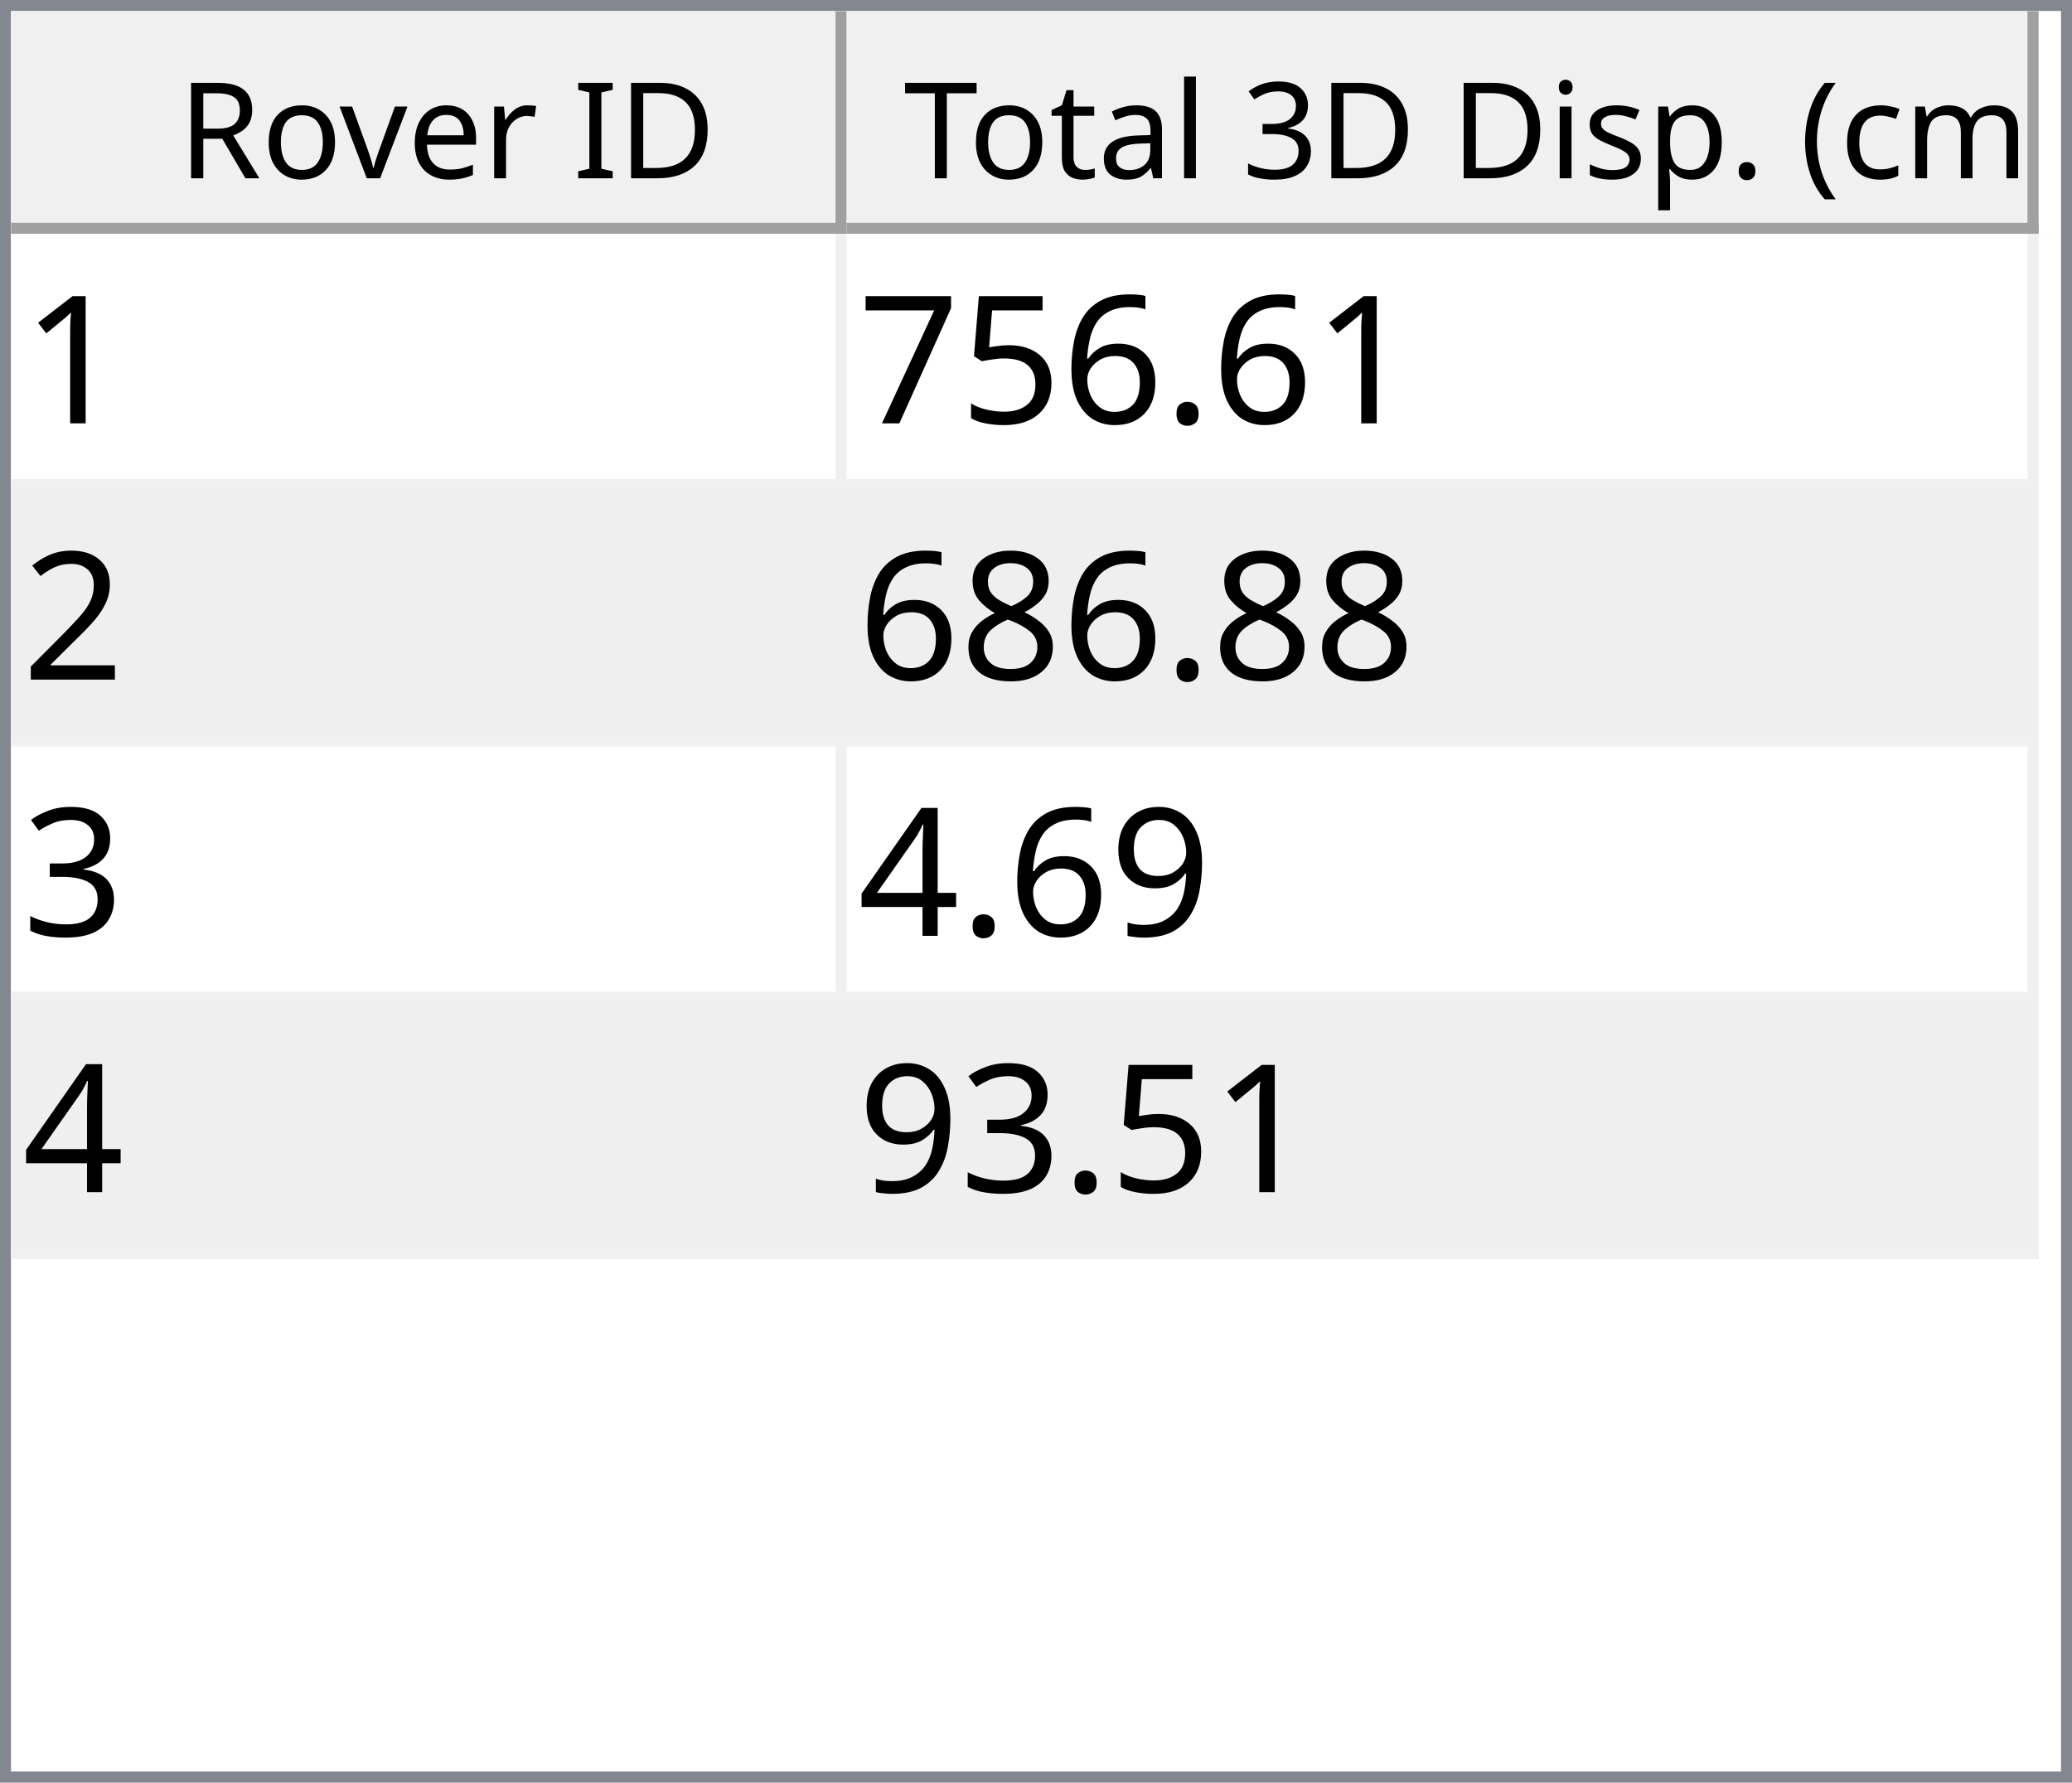
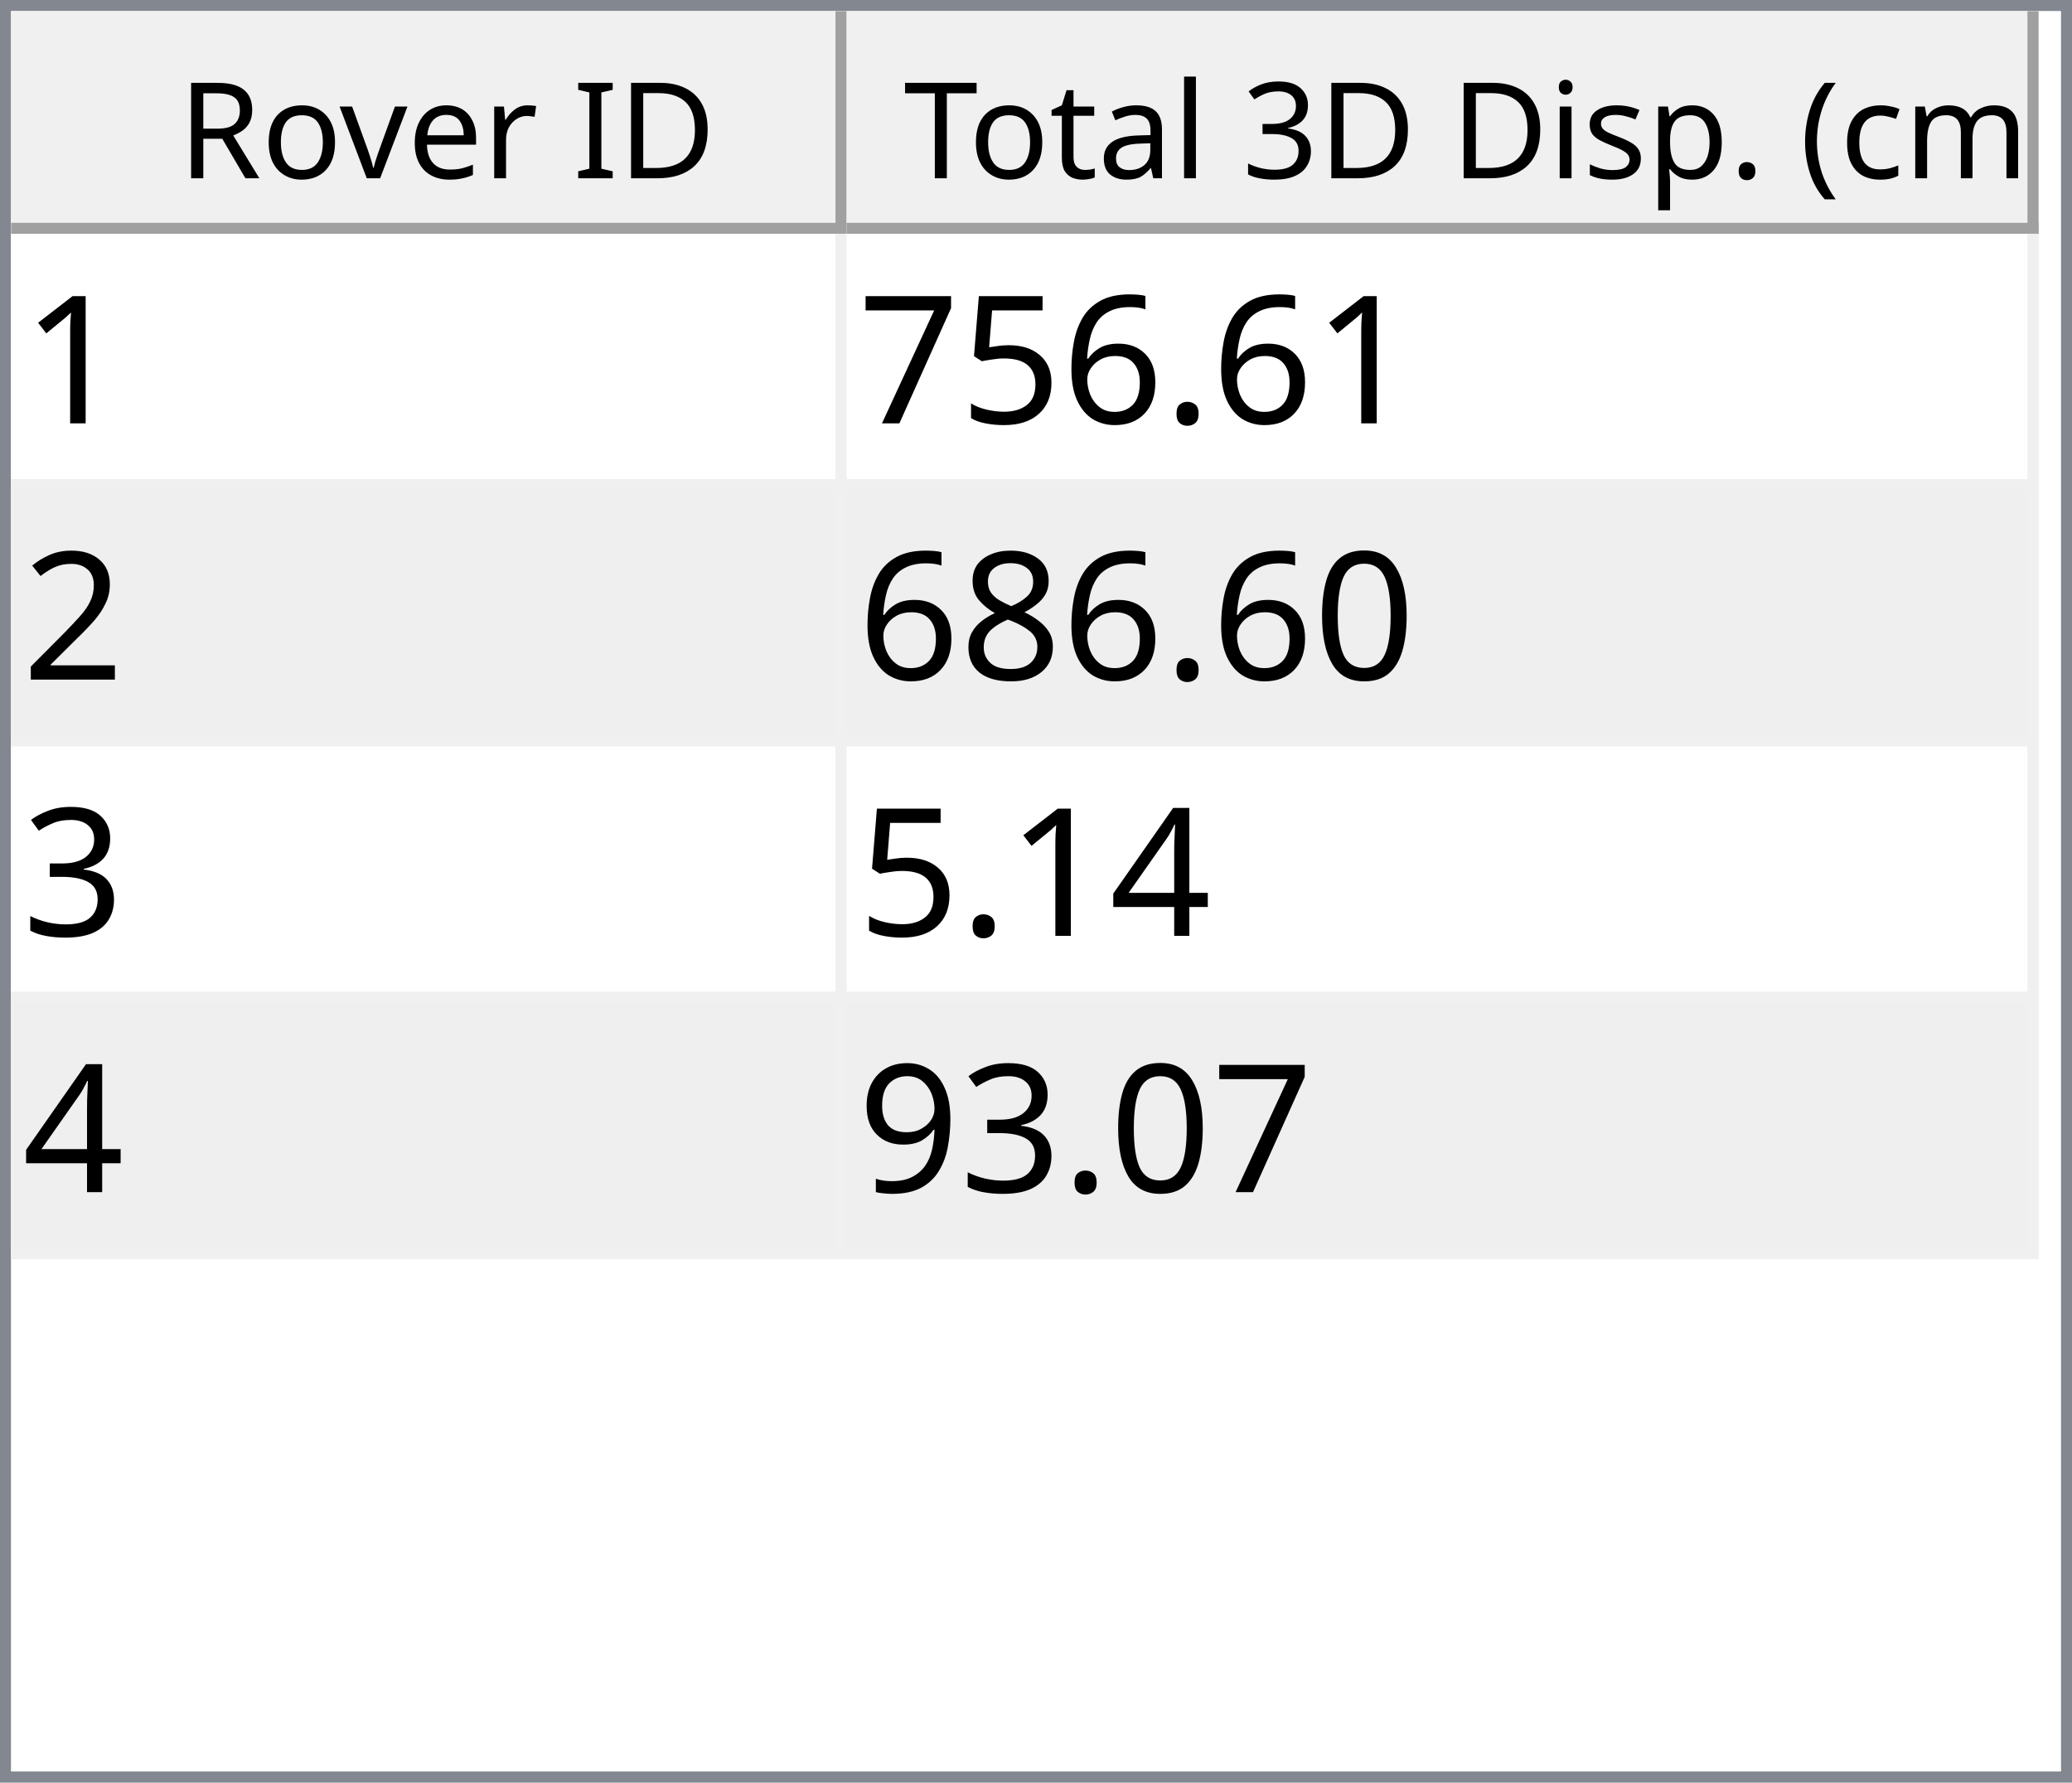
<svg xmlns="http://www.w3.org/2000/svg" style="fill-opacity:1; color-rendering:auto; color-interpolation:auto; text-rendering:auto; stroke:black; stroke-linecap:square; stroke-miterlimit:10; shape-rendering:auto; stroke-opacity:1; fill:black; stroke-dasharray:none; font-weight:normal; stroke-width:1; font-family:'Dialog'; font-style:normal; stroke-linejoin:miter; font-size:12px; stroke-dashoffset:0; image-rendering:auto;" width="186" height="160">
  <defs id="genericDefs" />
  <g>
    <defs id="defs1">
      <clipPath clipPathUnits="userSpaceOnUse" id="clipPath1">
        <path d="M0 0 L186 0 L186 160 L0 160 L0 0 Z" />
      </clipPath>
      <clipPath clipPathUnits="userSpaceOnUse" id="clipPath2">
        <path d="M0 0 L0 160 L186 160 L186 0 Z" />
      </clipPath>
      <clipPath clipPathUnits="userSpaceOnUse" id="clipPath3">
        <path d="M0 0 L0 20 L184 20 L184 0 Z" />
      </clipPath>
      <clipPath clipPathUnits="userSpaceOnUse" id="clipPath4">
        <path d="M0 0 L0 20 L75 20 L75 0 Z" />
      </clipPath>
      <clipPath clipPathUnits="userSpaceOnUse" id="clipPath5">
        <path d="M1 1 L1 19 L74 19 L74 1 Z" />
      </clipPath>
      <clipPath clipPathUnits="userSpaceOnUse" id="clipPath6">
        <path d="M0 0 L0 18 L73 18 L73 0 Z" />
      </clipPath>
      <clipPath clipPathUnits="userSpaceOnUse" id="clipPath7">
        <path d="M-0.5 -0.5 L-0.5 19.5 L74.5 19.5 L74.5 -0.5 Z" />
      </clipPath>
      <clipPath clipPathUnits="userSpaceOnUse" id="clipPath8">
        <path d="M0 0 L0 20 L107 20 L107 0 Z" />
      </clipPath>
      <clipPath clipPathUnits="userSpaceOnUse" id="clipPath9">
        <path d="M1 1 L1 19 L106 19 L106 1 Z" />
      </clipPath>
      <clipPath clipPathUnits="userSpaceOnUse" id="clipPath10">
        <path d="M0 0 L0 18 L105 18 L105 0 Z" />
      </clipPath>
      <clipPath clipPathUnits="userSpaceOnUse" id="clipPath11">
        <path d="M-0.5 -0.5 L-0.5 19.5 L106.5 19.5 L106.5 -0.5 Z" />
      </clipPath>
      <clipPath clipPathUnits="userSpaceOnUse" id="clipPath12">
        <path d="M0 0 L0 138 L184 138 L184 0 Z" />
      </clipPath>
      <clipPath clipPathUnits="userSpaceOnUse" id="clipPath13">
        <path d="M0 0 L0 92 L182 92 L182 0 Z" />
      </clipPath>
      <clipPath clipPathUnits="userSpaceOnUse" id="clipPath14">
        <path d="M-0.5 -0.5 L-0.5 91.5 L181.5 91.5 L181.5 -0.5 Z" />
      </clipPath>
      <clipPath clipPathUnits="userSpaceOnUse" id="clipPath15">
        <path d="M0 0 L0 22 L74 22 L74 0 Z" />
      </clipPath>
      <clipPath clipPathUnits="userSpaceOnUse" id="clipPath16">
        <path d="M0 0 L0 22 L106 22 L106 0 Z" />
      </clipPath>
      <font horiz-adv-x="64.551" id="font1">
        <font-face ascent="107.91" descent="25.098" units-per-em="100" style="font-style:normal; font-family:Segoe UI; font-weight:normal;" />
        <missing-glyph horiz-adv-x="64.551" d="M8.109 0 L8.109 68.266 L56.453 68.266 L56.453 0 L8.109 0 ZM15.328 7.234 L49.219 7.234 L49.219 61.031 L15.328 61.031 L15.328 7.234 Z" />
        <glyph unicode="D" horiz-adv-x="70.117" d="M9.188 0 L9.188 70.016 L28.516 70.016 Q65.531 70.016 65.531 35.891 Q65.531 19.672 55.25 9.836 Q44.969 0 27.734 0 L9.188 0 ZM17.391 62.594 L17.391 7.422 L27.828 7.422 Q41.609 7.422 49.273 14.797 Q56.938 22.172 56.938 35.688 Q56.938 62.594 28.328 62.594 L17.391 62.594 Z" />
        <glyph unicode="I" horiz-adv-x="26.611" d="M17.391 0 L9.188 0 L9.188 70.016 L17.391 70.016 L17.391 0 Z" />
        <glyph unicode=" " horiz-adv-x="27.393" d="" />
        <glyph unicode="r" horiz-adv-x="34.766" d="M34.188 41.891 Q32.078 43.5 28.125 43.5 Q23 43.5 19.555 38.672 Q16.109 33.844 16.109 25.484 L16.109 0 L8.109 0 L8.109 50 L16.109 50 L16.109 39.703 L16.312 39.703 Q18.016 44.969 21.531 47.922 Q25.047 50.875 29.391 50.875 Q32.516 50.875 34.188 50.203 L34.188 41.891 Z" />
        <glyph unicode="e" horiz-adv-x="52.295" d="M48.297 23 L12.984 23 Q13.188 14.656 17.484 10.109 Q21.781 5.562 29.297 5.562 Q37.75 5.562 44.828 11.141 L44.828 3.609 Q38.234 -1.172 27.391 -1.172 Q16.797 -1.172 10.742 5.641 Q4.688 12.453 4.688 24.812 Q4.688 36.469 11.305 43.82 Q17.922 51.172 27.734 51.172 Q37.547 51.172 42.922 44.828 Q48.297 38.484 48.297 27.203 L48.297 23 ZM40.094 29.781 Q40.047 36.719 36.75 40.578 Q33.453 44.438 27.594 44.438 Q21.922 44.438 17.969 40.383 Q14.016 36.328 13.094 29.781 L40.094 29.781 Z" />
        <glyph unicode="v" horiz-adv-x="47.9" d="M47.406 50 L27.484 0 L19.625 0 L0.688 50 L9.469 50 L22.172 13.672 Q23.578 9.672 23.922 6.688 L24.125 6.688 Q24.609 10.453 25.688 13.484 L38.969 50 L47.406 50 Z" />
        <glyph unicode="o" horiz-adv-x="58.594" d="M29 -1.172 Q17.922 -1.172 11.305 5.836 Q4.688 12.844 4.688 24.422 Q4.688 37.016 11.57 44.094 Q18.453 51.172 30.172 51.172 Q41.359 51.172 47.633 44.289 Q53.906 37.406 53.906 25.203 Q53.906 13.234 47.141 6.031 Q40.375 -1.172 29 -1.172 ZM29.594 44.438 Q21.875 44.438 17.383 39.188 Q12.891 33.938 12.891 24.703 Q12.891 15.828 17.43 10.695 Q21.969 5.562 29.594 5.562 Q37.359 5.562 41.531 10.594 Q45.703 15.625 45.703 24.906 Q45.703 34.281 41.531 39.359 Q37.359 44.438 29.594 44.438 Z" />
        <glyph unicode="R" horiz-adv-x="59.814" d="M59.375 0 L49.609 0 L37.891 19.625 Q36.281 22.359 34.766 24.289 Q33.25 26.219 31.664 27.438 Q30.078 28.656 28.25 29.219 Q26.422 29.781 24.125 29.781 L17.391 29.781 L17.391 0 L9.188 0 L9.188 70.016 L30.078 70.016 Q34.672 70.016 38.555 68.867 Q42.438 67.719 45.289 65.375 Q48.141 63.031 49.758 59.547 Q51.375 56.062 51.375 51.375 Q51.375 47.703 50.273 44.656 Q49.172 41.609 47.148 39.211 Q45.125 36.812 42.266 35.133 Q39.406 33.453 35.844 32.516 L35.844 32.328 Q37.594 31.547 38.891 30.547 Q40.188 29.547 41.359 28.18 Q42.531 26.812 43.68 25.078 Q44.828 23.344 46.234 21.047 L59.375 0 ZM17.391 62.594 L17.391 37.203 L28.516 37.203 Q31.594 37.203 34.203 38.133 Q36.812 39.062 38.719 40.797 Q40.625 42.531 41.703 45.047 Q42.781 47.562 42.781 50.688 Q42.781 56.297 39.141 59.445 Q35.5 62.594 28.609 62.594 L17.391 62.594 Z" />
        <glyph unicode=")" horiz-adv-x="30.176" d="M8.297 -15.922 L1.172 -15.922 Q16.406 2.344 16.406 26.812 Q16.406 51.469 1.078 70.016 L8.297 70.016 Q23.531 52.156 23.531 26.703 Q23.531 1.375 8.297 -15.922 Z" />
        <glyph unicode="m" horiz-adv-x="86.133" d="M79.109 0 L71.094 0 L71.094 28.719 Q71.094 37.016 68.531 40.727 Q65.969 44.438 59.906 44.438 Q54.781 44.438 51.195 39.75 Q47.609 35.062 47.609 28.516 L47.609 0 L39.594 0 L39.594 29.688 Q39.594 44.438 28.219 44.438 Q22.953 44.438 19.531 40.016 Q16.109 35.594 16.109 28.516 L16.109 0 L8.109 0 L8.109 50 L16.109 50 L16.109 42.094 L16.312 42.094 Q21.625 51.172 31.844 51.172 Q36.969 51.172 40.773 48.312 Q44.578 45.453 46 40.828 Q51.562 51.172 62.594 51.172 Q79.109 51.172 79.109 30.812 L79.109 0 Z" />
        <glyph unicode="c" horiz-adv-x="46.191" d="M42.188 2.297 Q36.422 -1.172 28.516 -1.172 Q17.828 -1.172 11.258 5.789 Q4.688 12.75 4.688 23.828 Q4.688 36.188 11.766 43.68 Q18.844 51.172 30.672 51.172 Q37.25 51.172 42.281 48.734 L42.281 40.531 Q36.719 44.438 30.375 44.438 Q22.703 44.438 17.797 38.945 Q12.891 33.453 12.891 24.516 Q12.891 15.719 17.508 10.641 Q22.125 5.562 29.891 5.562 Q36.422 5.562 42.188 9.906 L42.188 2.297 Z" />
        <glyph unicode="(" horiz-adv-x="30.176" d="M29.109 -15.922 L21.969 -15.922 Q6.844 1.375 6.844 26.703 Q6.844 52.156 21.969 70.016 L29.203 70.016 Q13.875 51.469 13.875 26.812 Q13.875 2.344 29.109 -15.922 Z" />
        <glyph unicode="." horiz-adv-x="21.68" d="M10.891 -1.078 Q8.641 -1.078 7.055 0.539 Q5.469 2.156 5.469 4.391 Q5.469 6.641 7.055 8.273 Q8.641 9.906 10.891 9.906 Q13.188 9.906 14.797 8.273 Q16.406 6.641 16.406 4.391 Q16.406 2.156 14.797 0.539 Q13.188 -1.078 10.891 -1.078 Z" />
        <glyph unicode="p" horiz-adv-x="58.789" d="M16.312 7.234 L16.109 7.234 L16.109 -23 L8.109 -23 L8.109 50 L16.109 50 L16.109 41.219 L16.312 41.219 Q22.219 51.172 33.594 51.172 Q43.266 51.172 48.688 44.461 Q54.109 37.75 54.109 26.469 Q54.109 13.922 48 6.375 Q41.891 -1.172 31.297 -1.172 Q21.578 -1.172 16.312 7.234 ZM16.109 27.391 L16.109 20.406 Q16.109 14.203 20.141 9.883 Q24.172 5.562 30.375 5.562 Q37.641 5.562 41.773 11.133 Q45.906 16.703 45.906 26.609 Q45.906 34.969 42.047 39.703 Q38.188 44.438 31.594 44.438 Q24.609 44.438 20.359 39.578 Q16.109 34.719 16.109 27.391 Z" />
        <glyph unicode="s" horiz-adv-x="42.432" d="M5.078 1.812 L5.078 10.406 Q11.625 5.562 19.484 5.562 Q30.031 5.562 30.031 12.594 Q30.031 14.594 29.125 15.992 Q28.219 17.391 26.68 18.461 Q25.141 19.531 23.07 20.383 Q21 21.234 18.609 22.172 Q15.281 23.484 12.766 24.828 Q10.25 26.172 8.57 27.859 Q6.891 29.547 6.031 31.695 Q5.172 33.844 5.172 36.719 Q5.172 40.234 6.789 42.945 Q8.406 45.656 11.086 47.484 Q13.766 49.312 17.211 50.242 Q20.656 51.172 24.312 51.172 Q30.812 51.172 35.938 48.922 L35.938 40.828 Q30.422 44.438 23.25 44.438 Q21 44.438 19.195 43.922 Q17.391 43.406 16.094 42.477 Q14.797 41.547 14.086 40.258 Q13.375 38.969 13.375 37.406 Q13.375 35.453 14.086 34.133 Q14.797 32.812 16.164 31.789 Q17.531 30.766 19.484 29.938 Q21.438 29.109 23.922 28.125 Q27.25 26.859 29.883 25.516 Q32.516 24.172 34.375 22.484 Q36.234 20.797 37.234 18.602 Q38.234 16.406 38.234 13.375 Q38.234 9.672 36.602 6.938 Q34.969 4.203 32.234 2.398 Q29.5 0.594 25.93 -0.289 Q22.359 -1.172 18.453 -1.172 Q10.75 -1.172 5.078 1.812 Z" />
        <glyph unicode="i" horiz-adv-x="24.219" d="M12.203 62.703 Q10.062 62.703 8.547 64.164 Q7.031 65.625 7.031 67.875 Q7.031 70.125 8.547 71.609 Q10.062 73.094 12.203 73.094 Q14.406 73.094 15.945 71.609 Q17.484 70.125 17.484 67.875 Q17.484 65.719 15.945 64.211 Q14.406 62.703 12.203 62.703 ZM16.109 0 L8.109 0 L8.109 50 L16.109 50 L16.109 0 Z" />
        <glyph unicode="3" horiz-adv-x="53.906" d="M46.531 19.828 Q46.531 15.094 44.75 11.211 Q42.969 7.328 39.719 4.57 Q36.469 1.812 31.93 0.297 Q27.391 -1.219 21.922 -1.219 Q11.922 -1.219 6 2.594 L6 11.188 Q13.094 5.609 22.219 5.609 Q25.875 5.609 28.828 6.539 Q31.781 7.469 33.906 9.227 Q36.031 10.984 37.18 13.477 Q38.328 15.969 38.328 19.094 Q38.328 32.812 18.797 32.812 L12.984 32.812 L12.984 39.594 L18.5 39.594 Q35.797 39.594 35.797 52.484 Q35.797 64.406 22.609 64.406 Q15.188 64.406 8.688 59.422 L8.688 67.188 Q15.375 71.188 24.609 71.188 Q29 71.188 32.57 69.969 Q36.141 68.75 38.68 66.555 Q41.219 64.359 42.609 61.281 Q44 58.203 44 54.5 Q44 40.672 30.031 36.719 L30.031 36.531 Q33.594 36.141 36.625 34.797 Q39.656 33.453 41.852 31.305 Q44.047 29.156 45.289 26.25 Q46.531 23.344 46.531 19.828 Z" />
        <glyph unicode="l" horiz-adv-x="24.219" d="M16.109 0 L8.109 0 L8.109 74.031 L16.109 74.031 L16.109 0 Z" />
        <glyph unicode="a" horiz-adv-x="50.879" d="M43.891 0 L35.891 0 L35.891 7.812 L35.688 7.812 Q30.469 -1.172 20.312 -1.172 Q12.844 -1.172 8.617 2.781 Q4.391 6.734 4.391 13.281 Q4.391 27.297 20.906 29.594 L35.891 31.688 Q35.891 44.438 25.594 44.438 Q16.547 44.438 9.281 38.281 L9.281 46.484 Q16.656 51.172 26.266 51.172 Q43.891 51.172 43.891 32.516 L43.891 0 ZM35.891 25.297 L23.828 23.641 Q18.266 22.859 15.43 20.875 Q12.594 18.891 12.594 13.875 Q12.594 10.203 15.211 7.883 Q17.828 5.562 22.172 5.562 Q28.125 5.562 32.008 9.742 Q35.891 13.922 35.891 20.312 L35.891 25.297 Z" />
        <glyph unicode="t" horiz-adv-x="33.887" d="M31.297 0.484 Q28.469 -1.078 23.828 -1.078 Q10.688 -1.078 10.688 13.578 L10.688 43.172 L2.094 43.172 L2.094 50 L10.688 50 L10.688 62.203 L18.703 64.797 L18.703 50 L31.297 50 L31.297 43.172 L18.703 43.172 L18.703 14.984 Q18.703 9.969 20.414 7.82 Q22.125 5.672 26.078 5.672 Q29.109 5.672 31.297 7.328 L31.297 0.484 Z" />
        <glyph unicode="T" horiz-adv-x="52.393" d="M50.594 62.594 L30.375 62.594 L30.375 0 L22.172 0 L22.172 62.594 L2 62.594 L2 70.016 L50.594 70.016 L50.594 62.594 Z" />
      </font>
      <font horiz-adv-x="75.0" id="font2">
        <font-face ascent="100.537" descent="21.973" units-per-em="100" style="font-style:normal; font-family:sans-serif; font-weight:normal;" />
        <missing-glyph horiz-adv-x="75.0" d="M12.5 0 L12.5 62.5 L62.5 62.5 L62.5 0 L12.5 0 ZM14.062 1.562 L60.938 1.562 L60.938 60.938 L14.062 60.938 L14.062 1.562 Z" />
        <glyph unicode="1" horiz-adv-x="55.615" d="M37.25 0 L28.469 0 L28.469 56 Q25.297 52.984 20.141 49.953 Q14.984 46.922 10.891 45.406 L10.891 53.906 Q18.266 57.375 23.781 62.305 Q29.297 67.234 31.594 71.875 L37.25 71.875 L37.25 0 Z" />
        <glyph unicode="." horiz-adv-x="27.783" d="M9.078 0 L9.078 10.016 L19.094 10.016 L19.094 0 L9.078 0 Z" />
        <glyph unicode="6" horiz-adv-x="55.615" d="M49.75 54.047 L41.016 53.375 Q39.844 58.547 37.703 60.891 Q34.125 64.656 28.906 64.656 Q24.703 64.656 21.531 62.312 Q17.391 59.281 14.992 53.469 Q12.594 47.656 12.5 36.922 Q15.672 41.75 20.266 44.094 Q24.859 46.438 29.891 46.438 Q38.672 46.438 44.852 39.969 Q51.031 33.5 51.031 23.25 Q51.031 16.5 48.125 10.719 Q45.219 4.938 40.141 1.859 Q35.062 -1.219 28.609 -1.219 Q17.625 -1.219 10.695 6.859 Q3.766 14.938 3.766 33.5 Q3.766 54.25 11.422 63.672 Q18.109 71.875 29.438 71.875 Q37.891 71.875 43.289 67.141 Q48.688 62.406 49.75 54.047 ZM13.875 23.188 Q13.875 18.656 15.797 14.508 Q17.719 10.359 21.188 8.18 Q24.656 6 28.469 6 Q34.031 6 38.039 10.492 Q42.047 14.984 42.047 22.703 Q42.047 30.125 38.086 34.398 Q34.125 38.672 28.125 38.672 Q22.172 38.672 18.023 34.398 Q13.875 30.125 13.875 23.188 Z" />
        <glyph unicode="5" horiz-adv-x="55.615" d="M4.156 18.75 L13.375 19.531 Q14.406 12.797 18.141 9.398 Q21.875 6 27.156 6 Q33.5 6 37.891 10.789 Q42.281 15.578 42.281 23.484 Q42.281 31 38.062 35.352 Q33.844 39.703 27 39.703 Q22.75 39.703 19.336 37.773 Q15.922 35.844 13.969 32.766 L5.719 33.844 L12.641 70.609 L48.25 70.609 L48.25 62.203 L19.672 62.203 L15.828 42.969 Q22.266 47.469 29.344 47.469 Q38.719 47.469 45.164 40.969 Q51.609 34.469 51.609 24.266 Q51.609 14.547 45.953 7.469 Q39.062 -1.219 27.156 -1.219 Q17.391 -1.219 11.211 4.25 Q5.031 9.719 4.156 18.75 Z" />
        <glyph unicode="7" horiz-adv-x="55.615" d="M4.734 62.203 L4.734 70.656 L51.078 70.656 L51.078 63.812 Q44.234 56.547 37.523 44.484 Q30.812 32.422 27.156 19.672 Q24.516 10.688 23.781 0 L14.75 0 Q14.891 8.453 18.062 20.414 Q21.234 32.375 27.172 43.484 Q33.109 54.594 39.797 62.203 L4.734 62.203 Z" />
        <glyph unicode="2" horiz-adv-x="55.615" d="M50.344 8.453 L50.344 0 L3.031 0 Q2.938 3.172 4.047 6.109 Q5.859 10.938 9.836 15.625 Q13.812 20.312 21.344 26.469 Q33.016 36.031 37.117 41.625 Q41.219 47.219 41.219 52.203 Q41.219 57.422 37.477 61.008 Q33.734 64.594 27.734 64.594 Q21.391 64.594 17.578 60.789 Q13.766 56.984 13.719 50.25 L4.688 51.172 Q5.609 61.281 11.664 66.578 Q17.719 71.875 27.938 71.875 Q38.234 71.875 44.242 66.164 Q50.25 60.453 50.25 52 Q50.25 47.703 48.492 43.555 Q46.734 39.406 42.656 34.812 Q38.578 30.219 29.109 22.219 Q21.188 15.578 18.945 13.211 Q16.703 10.844 15.234 8.453 L50.344 8.453 Z" />
+         <glyph unicode="0" horiz-adv-x="55.615" d="M4.156 35.297 Q4.156 48 6.766 55.742 Q9.375 63.484 14.523 67.68 Q19.672 71.875 27.484 71.875 Q33.25 71.875 37.594 69.555 Q41.938 67.234 44.773 62.867 Q47.609 58.5 49.219 52.227 Q50.828 45.953 50.828 35.297 Q50.828 22.703 48.242 14.969 Q45.656 7.234 40.508 3.008 Q35.359 -1.219 27.484 -1.219 Q17.141 -1.219 11.234 6.203 Q4.156 15.141 4.156 35.297 ZM13.188 35.297 Q13.188 17.672 17.312 11.836 Q21.438 6 27.484 6 Q33.547 6 37.672 11.859 Q41.797 17.719 41.797 35.297 Q41.797 52.984 37.672 58.789 Q33.547 64.594 27.391 64.594 Q21.344 64.594 17.719 59.469 Q13.188 52.938 13.188 35.297 Z" />
        <glyph unicode="8" horiz-adv-x="55.615" d="M17.672 38.812 Q12.203 40.828 9.57 44.539 Q6.938 48.25 6.938 53.422 Q6.938 61.234 12.555 66.555 Q18.172 71.875 27.484 71.875 Q36.859 71.875 42.578 66.43 Q48.297 60.984 48.297 53.172 Q48.297 48.188 45.68 44.508 Q43.062 40.828 37.75 38.812 Q44.344 36.672 47.781 31.883 Q51.219 27.094 51.219 20.453 Q51.219 11.281 44.727 5.031 Q38.234 -1.219 27.641 -1.219 Q17.047 -1.219 10.547 5.055 Q4.047 11.328 4.047 20.703 Q4.047 27.688 7.594 32.398 Q11.141 37.109 17.672 38.812 ZM15.922 53.719 Q15.922 48.641 19.195 45.414 Q22.469 42.188 27.688 42.188 Q32.766 42.188 36.016 45.383 Q39.266 48.578 39.266 53.219 Q39.266 58.062 35.914 61.359 Q32.562 64.656 27.594 64.656 Q22.562 64.656 19.242 61.43 Q15.922 58.203 15.922 53.719 ZM13.094 20.656 Q13.094 16.891 14.875 13.375 Q16.656 9.859 20.172 7.93 Q23.688 6 27.734 6 Q34.031 6 38.133 10.055 Q42.234 14.109 42.234 20.359 Q42.234 26.703 38.016 30.859 Q33.797 35.016 27.438 35.016 Q21.234 35.016 17.164 30.914 Q13.094 26.812 13.094 20.656 Z" />
        <glyph unicode="3" horiz-adv-x="55.615" d="M4.203 18.891 L12.984 20.062 Q14.5 12.594 18.141 9.297 Q21.781 6 27 6 Q33.203 6 37.477 10.297 Q41.75 14.594 41.75 20.953 Q41.75 27 37.797 30.93 Q33.844 34.859 27.734 34.859 Q25.25 34.859 21.531 33.891 L22.516 41.609 Q23.391 41.5 23.922 41.5 Q29.547 41.5 34.039 44.43 Q38.531 47.359 38.531 53.469 Q38.531 58.297 35.258 61.477 Q31.984 64.656 26.812 64.656 Q21.688 64.656 18.266 61.43 Q14.844 58.203 13.875 51.766 L5.078 53.328 Q6.688 62.156 12.398 67.016 Q18.109 71.875 26.609 71.875 Q32.469 71.875 37.398 69.359 Q42.328 66.844 44.945 62.5 Q47.562 58.156 47.562 53.266 Q47.562 48.641 45.07 44.828 Q42.578 41.016 37.703 38.766 Q44.047 37.312 47.562 32.695 Q51.078 28.078 51.078 21.141 Q51.078 11.766 44.242 5.25 Q37.406 -1.266 26.953 -1.266 Q17.531 -1.266 11.305 4.352 Q5.078 9.969 4.203 18.891 Z" />
+         <glyph unicode="4" horiz-adv-x="55.615" d="M32.328 0 L32.328 17.141 L1.266 17.141 L1.266 25.203 L33.938 71.578 L41.109 71.578 L41.109 25.203 L50.781 25.203 L50.781 17.141 L41.109 17.141 L41.109 0 L32.328 0 ZM32.328 25.203 L32.328 57.469 L9.906 25.203 L32.328 25.203 Z" />
        <glyph unicode="9" horiz-adv-x="55.615" d="M5.469 16.547 L13.922 17.328 Q14.984 11.375 18.016 8.688 Q21.047 6 25.781 6 Q29.828 6 32.883 7.859 Q35.938 9.719 37.891 12.82 Q39.844 15.922 41.164 21.195 Q42.484 26.469 42.484 31.938 Q42.484 32.516 42.438 33.688 Q39.797 29.5 35.234 26.883 Q30.672 24.266 25.344 24.266 Q16.453 24.266 10.305 30.711 Q4.156 37.156 4.156 47.703 Q4.156 58.594 10.578 65.234 Q17 71.875 26.656 71.875 Q33.641 71.875 39.43 68.117 Q45.219 64.359 48.219 57.398 Q51.219 50.438 51.219 37.25 Q51.219 23.531 48.242 15.406 Q45.266 7.281 39.383 3.031 Q33.5 -1.219 25.594 -1.219 Q17.188 -1.219 11.867 3.445 Q6.547 8.109 5.469 16.547 ZM41.453 48.141 Q41.453 55.719 37.43 60.156 Q33.406 64.594 27.734 64.594 Q21.875 64.594 17.531 59.812 Q13.188 55.031 13.188 47.406 Q13.188 40.578 17.312 36.305 Q21.438 32.031 27.484 32.031 Q33.594 32.031 37.523 36.305 Q41.453 40.578 41.453 48.141 Z" />
-         <glyph unicode="4" horiz-adv-x="55.615" d="M32.328 0 L32.328 17.141 L1.266 17.141 L1.266 25.203 L33.938 71.578 L41.109 71.578 L41.109 25.203 L50.781 25.203 L50.781 17.141 L41.109 17.141 L41.109 0 L32.328 0 ZM32.328 25.203 L32.328 57.469 L9.906 25.203 L32.328 25.203 Z" />
      </font>
    </defs>
    <g style="fill:white; stroke:white;">
      <rect x="0" y="0" width="186" style="clip-path:url(#clipPath1); stroke:none;" height="160" />
    </g>
    <g style="fill:white; text-rendering:optimizeSpeed; color-rendering:optimizeSpeed; image-rendering:optimizeSpeed; shape-rendering:crispEdges; stroke:white; color-interpolation:sRGB;">
      <rect x="0" width="186" height="160" y="0" style="stroke:none;" />
      <path style="stroke:none;" d="M0 160 L186 160 L186 0 L0 0 Z" />
    </g>
    <g style="fill:rgb(240,240,240); font-family:'Segoe UI'; stroke:rgb(240,240,240);">
      <rect x="0" y="0" width="186" style="clip-path:url(#clipPath2); stroke:none;" height="160" />
    </g>
    <g style="fill:rgb(130,135,144); font-family:'Segoe UI'; stroke:rgb(130,135,144);">
      <path d="M0 0 L186 0 L186 160 L0 160 L0 0 ZM1 1 L185 1 L185 159 L1 159 L1 1 Z" style="fill-rule:evenodd; clip-path:url(#clipPath2); stroke:none;" />
    </g>
    <g style="fill:white; font-family:'Segoe UI'; stroke:white;" transform="translate(1,1)">
      <rect x="0" y="0" width="184" style="clip-path:url(#clipPath3); stroke:none;" height="20" />
    </g>
    <g style="fill:rgb(240,240,240); font-family:'Segoe UI'; stroke:rgb(240,240,240);" transform="translate(1,1)">
      <rect x="0" y="0" width="75" style="clip-path:url(#clipPath4); stroke:none;" height="20" />
    </g>
    <g style="font-family:'Segoe UI';" transform="translate(2,2)">
      <text x="14" xml:space="preserve" y="14" style="clip-path:url(#clipPath6); stroke:none;">Rover ID</text>
    </g>
    <g style="fill:rgb(160,160,160); font-family:'Segoe UI'; stroke:rgb(160,160,160); stroke-linejoin:bevel;" transform="translate(1.5,1.5)">
      <line x1="74" x2="74" y1="0" style="fill:none; clip-path:url(#clipPath7);" y2="19" />
    </g>
    <g style="fill:rgb(160,160,160); font-family:'Segoe UI'; stroke:rgb(160,160,160); stroke-linejoin:bevel;" transform="matrix(1,0,0,1,1,1) translate(0.5,0.5)">
      <line x1="0" x2="74" y1="19" style="fill:none; clip-path:url(#clipPath7);" y2="19" />
    </g>
    <g style="fill:rgb(240,240,240); font-family:'Segoe UI'; stroke:rgb(240,240,240);" transform="translate(76,1)">
      <rect x="0" y="0" width="107" style="clip-path:url(#clipPath8); stroke:none;" height="20" />
    </g>
    <g style="font-family:'Segoe UI';" transform="translate(77,2)">
      <text x="1" xml:space="preserve" y="14" style="clip-path:url(#clipPath10); stroke:none;"> Total 3D Disp. (cm)</text>
    </g>
    <g style="fill:rgb(160,160,160); font-family:'Segoe UI'; stroke:rgb(160,160,160); stroke-linejoin:bevel;" transform="translate(76.5,1.5)">
      <line x1="106" x2="106" y1="0" style="fill:none; clip-path:url(#clipPath11);" y2="19" />
    </g>
    <g style="fill:rgb(160,160,160); font-family:'Segoe UI'; stroke:rgb(160,160,160); stroke-linejoin:bevel;" transform="matrix(1,0,0,1,76,1) translate(0.5,0.5)">
      <line x1="0" x2="106" y1="19" style="fill:none; clip-path:url(#clipPath11);" y2="19" />
    </g>
    <g style="fill:white; font-family:'Segoe UI'; stroke:white;" transform="translate(1,21)">
      <rect x="0" y="0" width="184" style="clip-path:url(#clipPath12); stroke:none;" height="138" />
    </g>
    <g style="fill:rgb(240,240,240); font-size:16px; font-family:sans-serif; stroke:rgb(240,240,240);" transform="translate(1,21)">
      <rect x="0" y="0" width="182" style="clip-path:url(#clipPath13); stroke:none;" height="92" />
      <line transform="translate(0.5,0.5)" x1="0" x2="181" y1="22" style="clip-path:url(#clipPath14); fill:none; stroke-linejoin:bevel;" y2="22" />
    </g>
    <g transform="matrix(1,0,0,1,1,21) translate(0.5,0.5)" style="fill:rgb(240,240,240); font-size:16px; font-family:sans-serif; stroke:rgb(240,240,240); stroke-linejoin:bevel;">
      <line x1="0" x2="181" y1="45" style="fill:none; clip-path:url(#clipPath14);" y2="45" />
    </g>
    <g transform="matrix(1,0,0,1,1,21) translate(0.5,0.5)" style="fill:rgb(240,240,240); font-size:16px; font-family:sans-serif; stroke:rgb(240,240,240); stroke-linejoin:bevel;">
      <line x1="0" x2="181" y1="68" style="fill:none; clip-path:url(#clipPath14);" y2="68" />
    </g>
    <g transform="matrix(1,0,0,1,1,21) translate(0.5,0.5)" style="fill:rgb(240,240,240); font-size:16px; font-family:sans-serif; stroke:rgb(240,240,240); stroke-linejoin:bevel;">
      <line x1="0" x2="181" y1="91" style="fill:none; clip-path:url(#clipPath14);" y2="91" />
    </g>
    <g transform="matrix(1,0,0,1,1,21) translate(0.5,0.5)" style="fill:rgb(240,240,240); font-size:16px; font-family:sans-serif; stroke:rgb(240,240,240); stroke-linejoin:bevel;">
      <line x1="74" x2="74" y1="0" style="fill:none; clip-path:url(#clipPath14);" y2="91" />
    </g>
    <g transform="matrix(1,0,0,1,1,21) translate(0.5,0.5)" style="fill:rgb(240,240,240); font-size:16px; font-family:sans-serif; stroke:rgb(240,240,240); stroke-linejoin:bevel;">
      <line x1="181" x2="181" y1="0" style="fill:none; clip-path:url(#clipPath14);" y2="91" />
    </g>
    <g style="fill:white; font-size:16px; font-family:sans-serif; stroke:white;" transform="matrix(1,0,0,1,1,21)">
      <rect x="0" y="0" width="74" style="clip-path:url(#clipPath15); stroke:none;" height="22" />
      <text x="1" y="17" style="fill:black; clip-path:url(#clipPath15); stroke:none;" xml:space="preserve">1</text>
    </g>
    <g style="fill:white; font-size:16px; font-family:sans-serif; stroke:white;" transform="matrix(1,0,0,1,1,21) translate(75,0)">
      <rect x="0" y="0" width="106" style="clip-path:url(#clipPath16); stroke:none;" height="22" />
      <text x="1" y="17" style="fill:black; clip-path:url(#clipPath16); stroke:none;" xml:space="preserve">756.61</text>
    </g>
    <g style="fill:rgb(239,239,239); font-size:16px; font-family:sans-serif; stroke:rgb(239,239,239);" transform="matrix(1,0,0,1,1,21) translate(0,23)">
      <rect x="0" y="0" width="74" style="clip-path:url(#clipPath15); stroke:none;" height="22" />
      <text x="1" y="17" style="fill:black; clip-path:url(#clipPath15); stroke:none;" xml:space="preserve">2</text>
    </g>
    <g style="fill:rgb(239,239,239); font-size:16px; font-family:sans-serif; stroke:rgb(239,239,239);" transform="matrix(1,0,0,1,1,21) translate(75,23)">
      <rect x="0" y="0" width="106" style="clip-path:url(#clipPath16); stroke:none;" height="22" />
-       <text x="1" y="17" style="fill:black; clip-path:url(#clipPath16); stroke:none;" xml:space="preserve">686.88</text>
+       <text x="1" y="17" style="fill:black; clip-path:url(#clipPath16); stroke:none;" xml:space="preserve">686.60</text>
    </g>
    <g style="fill:white; font-size:16px; font-family:sans-serif; stroke:white;" transform="matrix(1,0,0,1,1,21) translate(0,46)">
      <rect x="0" y="0" width="74" style="clip-path:url(#clipPath15); stroke:none;" height="22" />
      <text x="1" y="17" style="fill:black; clip-path:url(#clipPath15); stroke:none;" xml:space="preserve">3</text>
    </g>
    <g style="fill:white; font-size:16px; font-family:sans-serif; stroke:white;" transform="matrix(1,0,0,1,1,21) translate(75,46)">
      <rect x="0" y="0" width="106" style="clip-path:url(#clipPath16); stroke:none;" height="22" />
-       <text x="1" y="17" style="fill:black; clip-path:url(#clipPath16); stroke:none;" xml:space="preserve">4.69</text>
+       <text x="1" y="17" style="fill:black; clip-path:url(#clipPath16); stroke:none;" xml:space="preserve">5.14</text>
    </g>
    <g style="fill:rgb(239,239,239); font-size:16px; font-family:sans-serif; stroke:rgb(239,239,239);" transform="matrix(1,0,0,1,1,21) translate(0,69)">
      <rect x="0" y="0" width="74" style="clip-path:url(#clipPath15); stroke:none;" height="22" />
      <text x="1" y="17" style="fill:black; clip-path:url(#clipPath15); stroke:none;" xml:space="preserve">4</text>
    </g>
    <g style="fill:rgb(239,239,239); font-size:16px; font-family:sans-serif; stroke:rgb(239,239,239);" transform="matrix(1,0,0,1,1,21) translate(75,69)">
      <rect x="0" y="0" width="106" style="clip-path:url(#clipPath16); stroke:none;" height="22" />
-       <text x="1" y="17" style="fill:black; clip-path:url(#clipPath16); stroke:none;" xml:space="preserve">93.51</text>
+       <text x="1" y="17" style="fill:black; clip-path:url(#clipPath16); stroke:none;" xml:space="preserve">93.07</text>
    </g>
  </g>
</svg>
